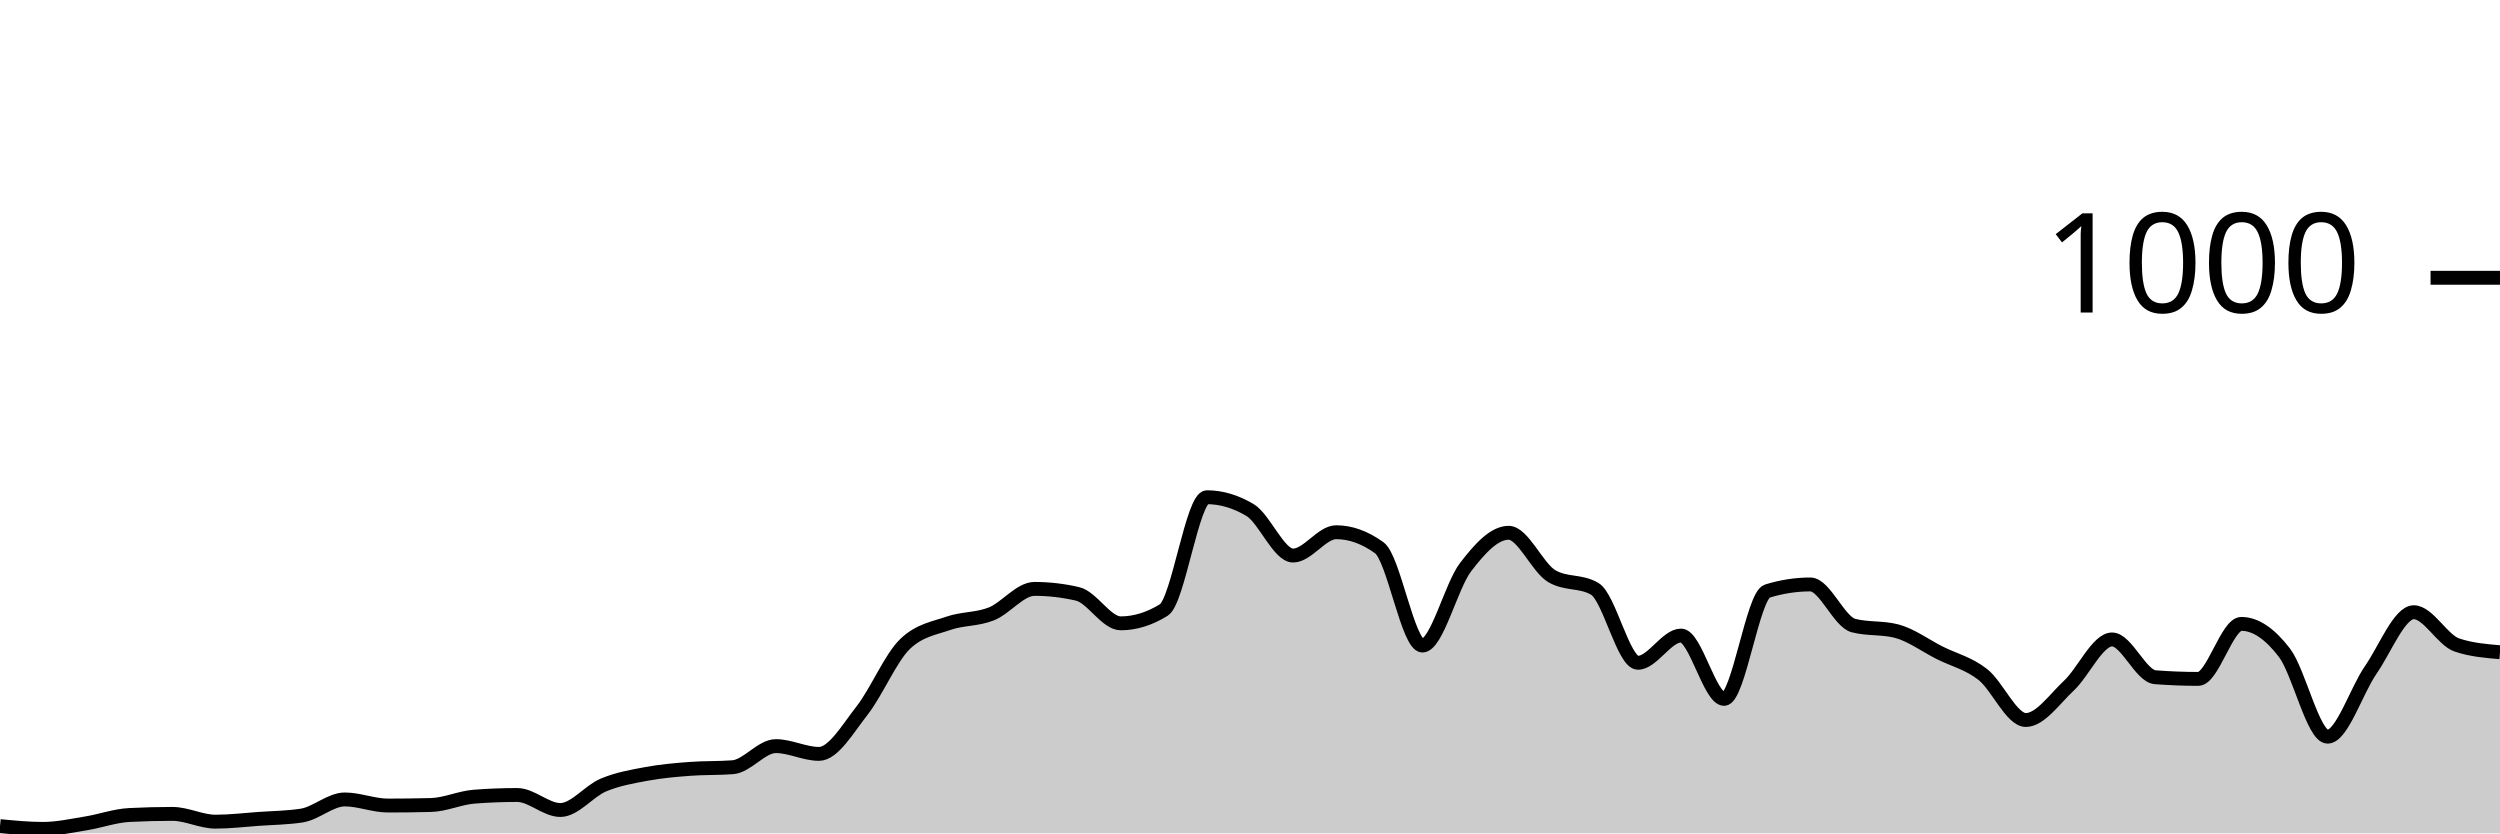
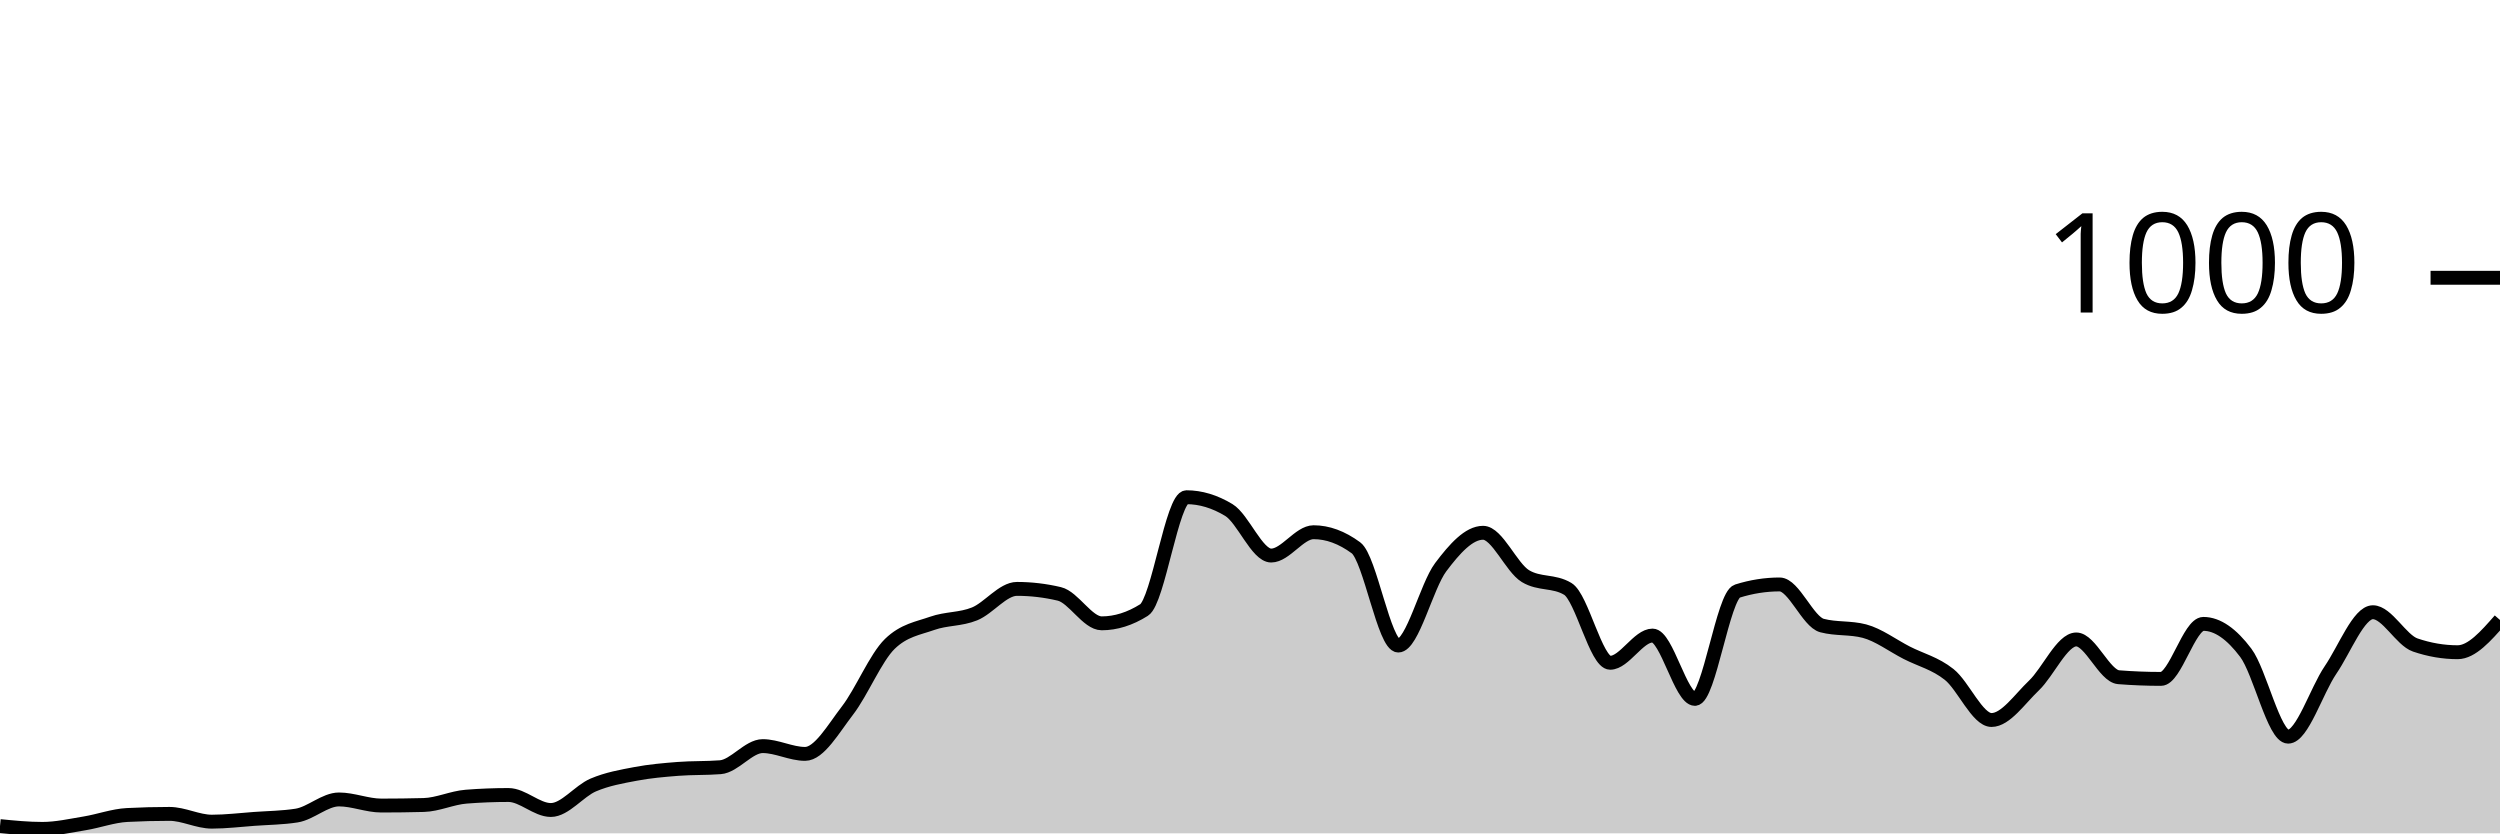
<svg xmlns="http://www.w3.org/2000/svg" viewBox="0 0 180 60">
  <g transform="translate(0,20)">
-     <path class="area" fill="rgba(0, 0, 0, 0.2)" d="M0,39.48C1.034,39.58,2.069,39.68,3.103,39.68C4.138,39.68,5.172,39.447,6.207,39.28C7.241,39.113,8.276,38.733,9.31,38.68C10.345,38.627,11.379,38.6,12.414,38.6C13.448,38.6,14.483,39.16,15.517,39.16C16.552,39.16,17.586,39.033,18.621,38.96C19.655,38.887,20.69,38.88,21.724,38.72C22.759,38.56,23.793,37.56,24.828,37.56C25.862,37.56,26.897,38,27.931,38C28.966,38,30,37.987,31.034,37.96C32.069,37.933,33.103,37.44,34.138,37.36C35.172,37.28,36.207,37.24,37.241,37.24C38.276,37.24,39.31,38.32,40.345,38.32C41.379,38.32,42.414,36.953,43.448,36.52C44.483,36.087,45.517,35.913,46.552,35.72C47.586,35.527,48.621,35.44,49.655,35.36C50.69,35.28,51.724,35.32,52.759,35.24C53.793,35.16,54.828,33.72,55.862,33.72C56.897,33.72,57.931,34.28,58.966,34.28C60,34.28,61.034,32.48,62.069,31.16C63.103,29.84,64.138,27.347,65.172,26.36C66.207,25.373,67.241,25.24,68.276,24.88C69.31,24.52,70.345,24.613,71.379,24.2C72.414,23.787,73.448,22.4,74.483,22.4C75.517,22.4,76.552,22.52,77.586,22.76C78.621,23,79.655,24.88,80.69,24.88C81.724,24.88,82.759,24.56,83.793,23.92C84.828,23.28,85.862,15.8,86.897,15.8C87.931,15.8,88.966,16.107,90,16.72C91.034,17.333,92.069,20,93.103,20C94.138,20,95.172,18.32,96.207,18.32C97.241,18.32,98.276,18.693,99.31,19.44C100.345,20.187,101.379,26.48,102.414,26.48C103.448,26.48,104.483,22.193,105.517,20.84C106.552,19.487,107.586,18.36,108.621,18.36C109.655,18.36,110.69,20.867,111.724,21.48C112.759,22.093,113.793,21.787,114.828,22.4C115.862,23.013,116.897,27.72,117.931,27.72C118.966,27.72,120,25.76,121.034,25.76C122.069,25.76,123.103,30.32,124.138,30.32C125.172,30.32,126.207,22.88,127.241,22.56C128.276,22.24,129.31,22.08,130.345,22.08C131.379,22.08,132.414,24.773,133.448,25.04C134.483,25.307,135.517,25.173,136.552,25.44C137.586,25.707,138.621,26.48,139.655,27C140.69,27.52,141.724,27.753,142.759,28.56C143.793,29.367,144.828,31.84,145.862,31.84C146.897,31.84,147.931,30.327,148.966,29.36C150,28.393,151.034,26.04,152.069,26.04C153.103,26.04,154.138,28.68,155.172,28.76C156.207,28.84,157.241,28.88,158.276,28.88C159.31,28.88,160.345,24.92,161.379,24.92C162.414,24.92,163.448,25.647,164.483,27C165.517,28.353,166.552,33.04,167.586,33.04C168.621,33.04,169.655,29.733,170.69,28.24C171.724,26.747,172.759,24.08,173.793,24.08C174.828,24.08,175.862,26.093,176.897,26.44C177.931,26.787,178.966,26.873,180,26.96L180,40C178.966,40,177.931,40,176.897,40C175.862,40,174.828,40,173.793,40C172.759,40,171.724,40,170.69,40C169.655,40,168.621,40,167.586,40C166.552,40,165.517,40,164.483,40C163.448,40,162.414,40,161.379,40C160.345,40,159.31,40,158.276,40C157.241,40,156.207,40,155.172,40C154.138,40,153.103,40,152.069,40C151.034,40,150,40,148.966,40C147.931,40,146.897,40,145.862,40C144.828,40,143.793,40,142.759,40C141.724,40,140.69,40,139.655,40C138.621,40,137.586,40,136.552,40C135.517,40,134.483,40,133.448,40C132.414,40,131.379,40,130.345,40C129.31,40,128.276,40,127.241,40C126.207,40,125.172,40,124.138,40C123.103,40,122.069,40,121.034,40C120,40,118.966,40,117.931,40C116.897,40,115.862,40,114.828,40C113.793,40,112.759,40,111.724,40C110.69,40,109.655,40,108.621,40C107.586,40,106.552,40,105.517,40C104.483,40,103.448,40,102.414,40C101.379,40,100.345,40,99.31,40C98.276,40,97.241,40,96.207,40C95.172,40,94.138,40,93.103,40C92.069,40,91.034,40,90,40C88.966,40,87.931,40,86.897,40C85.862,40,84.828,40,83.793,40C82.759,40,81.724,40,80.69,40C79.655,40,78.621,40,77.586,40C76.552,40,75.517,40,74.483,40C73.448,40,72.414,40,71.379,40C70.345,40,69.31,40,68.276,40C67.241,40,66.207,40,65.172,40C64.138,40,63.103,40,62.069,40C61.034,40,60,40,58.966,40C57.931,40,56.897,40,55.862,40C54.828,40,53.793,40,52.759,40C51.724,40,50.69,40,49.655,40C48.621,40,47.586,40,46.552,40C45.517,40,44.483,40,43.448,40C42.414,40,41.379,40,40.345,40C39.31,40,38.276,40,37.241,40C36.207,40,35.172,40,34.138,40C33.103,40,32.069,40,31.034,40C30,40,28.966,40,27.931,40C26.897,40,25.862,40,24.828,40C23.793,40,22.759,40,21.724,40C20.69,40,19.655,40,18.621,40C17.586,40,16.552,40,15.517,40C14.483,40,13.448,40,12.414,40C11.379,40,10.345,40,9.31,40C8.276,40,7.241,40,6.207,40C5.172,40,4.138,40,3.103,40C2.069,40,1.034,40,0,40Z" />
-     <path class="line" stroke="black" fill="none" d="M0,39.48C1.034,39.58,2.069,39.68,3.103,39.68C4.138,39.68,5.172,39.447,6.207,39.28C7.241,39.113,8.276,38.733,9.31,38.68C10.345,38.627,11.379,38.6,12.414,38.6C13.448,38.6,14.483,39.16,15.517,39.16C16.552,39.16,17.586,39.033,18.621,38.96C19.655,38.887,20.69,38.88,21.724,38.72C22.759,38.56,23.793,37.56,24.828,37.56C25.862,37.56,26.897,38,27.931,38C28.966,38,30,37.987,31.034,37.96C32.069,37.933,33.103,37.44,34.138,37.36C35.172,37.28,36.207,37.24,37.241,37.24C38.276,37.24,39.31,38.32,40.345,38.32C41.379,38.32,42.414,36.953,43.448,36.52C44.483,36.087,45.517,35.913,46.552,35.72C47.586,35.527,48.621,35.44,49.655,35.36C50.69,35.28,51.724,35.32,52.759,35.24C53.793,35.16,54.828,33.72,55.862,33.72C56.897,33.72,57.931,34.28,58.966,34.28C60,34.28,61.034,32.48,62.069,31.16C63.103,29.84,64.138,27.347,65.172,26.36C66.207,25.373,67.241,25.24,68.276,24.88C69.31,24.52,70.345,24.613,71.379,24.2C72.414,23.787,73.448,22.4,74.483,22.4C75.517,22.4,76.552,22.52,77.586,22.76C78.621,23,79.655,24.88,80.69,24.88C81.724,24.88,82.759,24.56,83.793,23.92C84.828,23.28,85.862,15.8,86.897,15.8C87.931,15.8,88.966,16.107,90,16.72C91.034,17.333,92.069,20,93.103,20C94.138,20,95.172,18.32,96.207,18.32C97.241,18.32,98.276,18.693,99.31,19.44C100.345,20.187,101.379,26.48,102.414,26.48C103.448,26.48,104.483,22.193,105.517,20.84C106.552,19.487,107.586,18.36,108.621,18.36C109.655,18.36,110.69,20.867,111.724,21.48C112.759,22.093,113.793,21.787,114.828,22.4C115.862,23.013,116.897,27.72,117.931,27.72C118.966,27.72,120,25.76,121.034,25.76C122.069,25.76,123.103,30.32,124.138,30.32C125.172,30.32,126.207,22.88,127.241,22.56C128.276,22.24,129.31,22.08,130.345,22.08C131.379,22.08,132.414,24.773,133.448,25.04C134.483,25.307,135.517,25.173,136.552,25.44C137.586,25.707,138.621,26.48,139.655,27C140.69,27.52,141.724,27.753,142.759,28.56C143.793,29.367,144.828,31.84,145.862,31.84C146.897,31.84,147.931,30.327,148.966,29.36C150,28.393,151.034,26.04,152.069,26.04C153.103,26.04,154.138,28.68,155.172,28.76C156.207,28.84,157.241,28.88,158.276,28.88C159.31,28.88,160.345,24.92,161.379,24.92C162.414,24.92,163.448,25.647,164.483,27C165.517,28.353,166.552,33.04,167.586,33.04C168.621,33.04,169.655,29.733,170.69,28.24C171.724,26.747,172.759,24.08,173.793,24.08C174.828,24.08,175.862,26.093,176.897,26.44C177.931,26.787,178.966,26.873,180,26.96" />
+     <path class="area" fill="rgba(0, 0, 0, 0.2)" d="M0,39.48C1.017,39.58,2.034,39.68,3.051,39.68C4.068,39.68,5.085,39.447,6.102,39.28C7.119,39.113,8.136,38.733,9.153,38.68C10.169,38.627,11.186,38.6,12.203,38.6C13.22,38.6,14.237,39.16,15.254,39.16C16.271,39.16,17.288,39.033,18.305,38.96C19.322,38.887,20.339,38.88,21.356,38.72C22.373,38.56,23.39,37.56,24.407,37.56C25.424,37.56,26.441,38,27.458,38C28.475,38,29.492,37.987,30.508,37.96C31.525,37.933,32.542,37.44,33.559,37.36C34.576,37.28,35.593,37.24,36.61,37.24C37.627,37.24,38.644,38.32,39.661,38.32C40.678,38.32,41.695,36.953,42.712,36.52C43.729,36.087,44.746,35.913,45.763,35.72C46.78,35.527,47.797,35.44,48.814,35.36C49.831,35.28,50.847,35.32,51.864,35.24C52.881,35.16,53.898,33.72,54.915,33.72C55.932,33.72,56.949,34.28,57.966,34.28C58.983,34.28,60,32.48,61.017,31.16C62.034,29.84,63.051,27.347,64.068,26.36C65.085,25.373,66.102,25.24,67.119,24.88C68.136,24.52,69.153,24.613,70.169,24.2C71.186,23.787,72.203,22.4,73.22,22.4C74.237,22.4,75.254,22.52,76.271,22.76C77.288,23,78.305,24.88,79.322,24.88C80.339,24.88,81.356,24.56,82.373,23.92C83.39,23.28,84.407,15.8,85.424,15.8C86.441,15.8,87.458,16.107,88.475,16.72C89.492,17.333,90.508,20,91.525,20C92.542,20,93.559,18.32,94.576,18.32C95.593,18.32,96.61,18.693,97.627,19.44C98.644,20.187,99.661,26.48,100.678,26.48C101.695,26.48,102.712,22.193,103.729,20.84C104.746,19.487,105.763,18.36,106.78,18.36C107.797,18.36,108.814,20.867,109.831,21.48C110.847,22.093,111.864,21.787,112.881,22.4C113.898,23.013,114.915,27.72,115.932,27.72C116.949,27.72,117.966,25.76,118.983,25.76C120,25.76,121.017,30.32,122.034,30.32C123.051,30.32,124.068,22.88,125.085,22.56C126.102,22.24,127.119,22.08,128.136,22.08C129.153,22.08,130.169,24.773,131.186,25.04C132.203,25.307,133.22,25.173,134.237,25.44C135.254,25.707,136.271,26.48,137.288,27C138.305,27.52,139.322,27.753,140.339,28.56C141.356,29.367,142.373,31.84,143.39,31.84C144.407,31.84,145.424,30.327,146.441,29.36C147.458,28.393,148.475,26.04,149.492,26.04C150.508,26.04,151.525,28.68,152.542,28.76C153.559,28.84,154.576,28.88,155.593,28.88C156.61,28.88,157.627,24.92,158.644,24.92C159.661,24.92,160.678,25.647,161.695,27C162.712,28.353,163.729,33.04,164.746,33.04C165.763,33.04,166.78,29.733,167.797,28.24C168.814,26.747,169.831,24.08,170.847,24.08C171.864,24.08,172.881,26.093,173.898,26.44C174.915,26.787,175.932,26.96,176.949,26.96C177.966,26.96,178.983,25.8,180,24.64L180,40C178.983,40,177.966,40,176.949,40C175.932,40,174.915,40,173.898,40C172.881,40,171.864,40,170.847,40C169.831,40,168.814,40,167.797,40C166.78,40,165.763,40,164.746,40C163.729,40,162.712,40,161.695,40C160.678,40,159.661,40,158.644,40C157.627,40,156.61,40,155.593,40C154.576,40,153.559,40,152.542,40C151.525,40,150.508,40,149.492,40C148.475,40,147.458,40,146.441,40C145.424,40,144.407,40,143.39,40C142.373,40,141.356,40,140.339,40C139.322,40,138.305,40,137.288,40C136.271,40,135.254,40,134.237,40C133.22,40,132.203,40,131.186,40C130.169,40,129.153,40,128.136,40C127.119,40,126.102,40,125.085,40C124.068,40,123.051,40,122.034,40C121.017,40,120,40,118.983,40C117.966,40,116.949,40,115.932,40C114.915,40,113.898,40,112.881,40C111.864,40,110.847,40,109.831,40C108.814,40,107.797,40,106.78,40C105.763,40,104.746,40,103.729,40C102.712,40,101.695,40,100.678,40C99.661,40,98.644,40,97.627,40C96.61,40,95.593,40,94.576,40C93.559,40,92.542,40,91.525,40C90.508,40,89.492,40,88.475,40C87.458,40,86.441,40,85.424,40C84.407,40,83.39,40,82.373,40C81.356,40,80.339,40,79.322,40C78.305,40,77.288,40,76.271,40C75.254,40,74.237,40,73.22,40C72.203,40,71.186,40,70.169,40C69.153,40,68.136,40,67.119,40C66.102,40,65.085,40,64.068,40C63.051,40,62.034,40,61.017,40C60,40,58.983,40,57.966,40C56.949,40,55.932,40,54.915,40C53.898,40,52.881,40,51.864,40C50.847,40,49.831,40,48.814,40C47.797,40,46.78,40,45.763,40C44.746,40,43.729,40,42.712,40C41.695,40,40.678,40,39.661,40C38.644,40,37.627,40,36.61,40C35.593,40,34.576,40,33.559,40C32.542,40,31.525,40,30.508,40C29.492,40,28.475,40,27.458,40C26.441,40,25.424,40,24.407,40C23.39,40,22.373,40,21.356,40C20.339,40,19.322,40,18.305,40C17.288,40,16.271,40,15.254,40C14.237,40,13.22,40,12.203,40C11.186,40,10.169,40,9.153,40C8.136,40,7.119,40,6.102,40C5.085,40,4.068,40,3.051,40C2.034,40,1.017,40,0,40Z" />
+     <path class="line" stroke="black" fill="none" d="M0,39.48C1.017,39.58,2.034,39.68,3.051,39.68C4.068,39.68,5.085,39.447,6.102,39.28C7.119,39.113,8.136,38.733,9.153,38.68C10.169,38.627,11.186,38.6,12.203,38.6C13.22,38.6,14.237,39.16,15.254,39.16C16.271,39.16,17.288,39.033,18.305,38.96C19.322,38.887,20.339,38.88,21.356,38.72C22.373,38.56,23.39,37.56,24.407,37.56C25.424,37.56,26.441,38,27.458,38C28.475,38,29.492,37.987,30.508,37.96C31.525,37.933,32.542,37.44,33.559,37.36C34.576,37.28,35.593,37.24,36.61,37.24C37.627,37.24,38.644,38.32,39.661,38.32C40.678,38.32,41.695,36.953,42.712,36.52C43.729,36.087,44.746,35.913,45.763,35.72C46.78,35.527,47.797,35.44,48.814,35.36C49.831,35.28,50.847,35.32,51.864,35.24C52.881,35.16,53.898,33.72,54.915,33.72C55.932,33.72,56.949,34.28,57.966,34.28C58.983,34.28,60,32.48,61.017,31.16C62.034,29.84,63.051,27.347,64.068,26.36C65.085,25.373,66.102,25.24,67.119,24.88C68.136,24.52,69.153,24.613,70.169,24.2C71.186,23.787,72.203,22.4,73.22,22.4C74.237,22.4,75.254,22.52,76.271,22.76C77.288,23,78.305,24.88,79.322,24.88C80.339,24.88,81.356,24.56,82.373,23.92C83.39,23.28,84.407,15.8,85.424,15.8C86.441,15.8,87.458,16.107,88.475,16.72C89.492,17.333,90.508,20,91.525,20C92.542,20,93.559,18.32,94.576,18.32C95.593,18.32,96.61,18.693,97.627,19.44C98.644,20.187,99.661,26.48,100.678,26.48C101.695,26.48,102.712,22.193,103.729,20.84C104.746,19.487,105.763,18.36,106.78,18.36C107.797,18.36,108.814,20.867,109.831,21.48C110.847,22.093,111.864,21.787,112.881,22.4C113.898,23.013,114.915,27.72,115.932,27.72C116.949,27.72,117.966,25.76,118.983,25.76C120,25.76,121.017,30.32,122.034,30.32C123.051,30.32,124.068,22.88,125.085,22.56C126.102,22.24,127.119,22.08,128.136,22.08C129.153,22.08,130.169,24.773,131.186,25.04C132.203,25.307,133.22,25.173,134.237,25.44C135.254,25.707,136.271,26.48,137.288,27C138.305,27.52,139.322,27.753,140.339,28.56C141.356,29.367,142.373,31.84,143.39,31.84C144.407,31.84,145.424,30.327,146.441,29.36C147.458,28.393,148.475,26.04,149.492,26.04C150.508,26.04,151.525,28.68,152.542,28.76C153.559,28.84,154.576,28.88,155.593,28.88C156.61,28.88,157.627,24.92,158.644,24.92C159.661,24.92,160.678,25.647,161.695,27C162.712,28.353,163.729,33.04,164.746,33.04C165.763,33.04,166.78,29.733,167.797,28.24C168.814,26.747,169.831,24.08,170.847,24.08C171.864,24.08,172.881,26.093,173.898,26.44C174.915,26.787,175.932,26.96,176.949,26.96C177.966,26.96,178.983,25.8,180,24.64" />
    <path class="axis-ceiling" stroke-width="1" stroke="black" fill="none" d="M175,0L180,0" />
    <text class="axis-ceiling-label" font-family="sans-serif" text-anchor="end" font-size="10px" x="170" y="2.5">1000</text>
  </g>
</svg>
